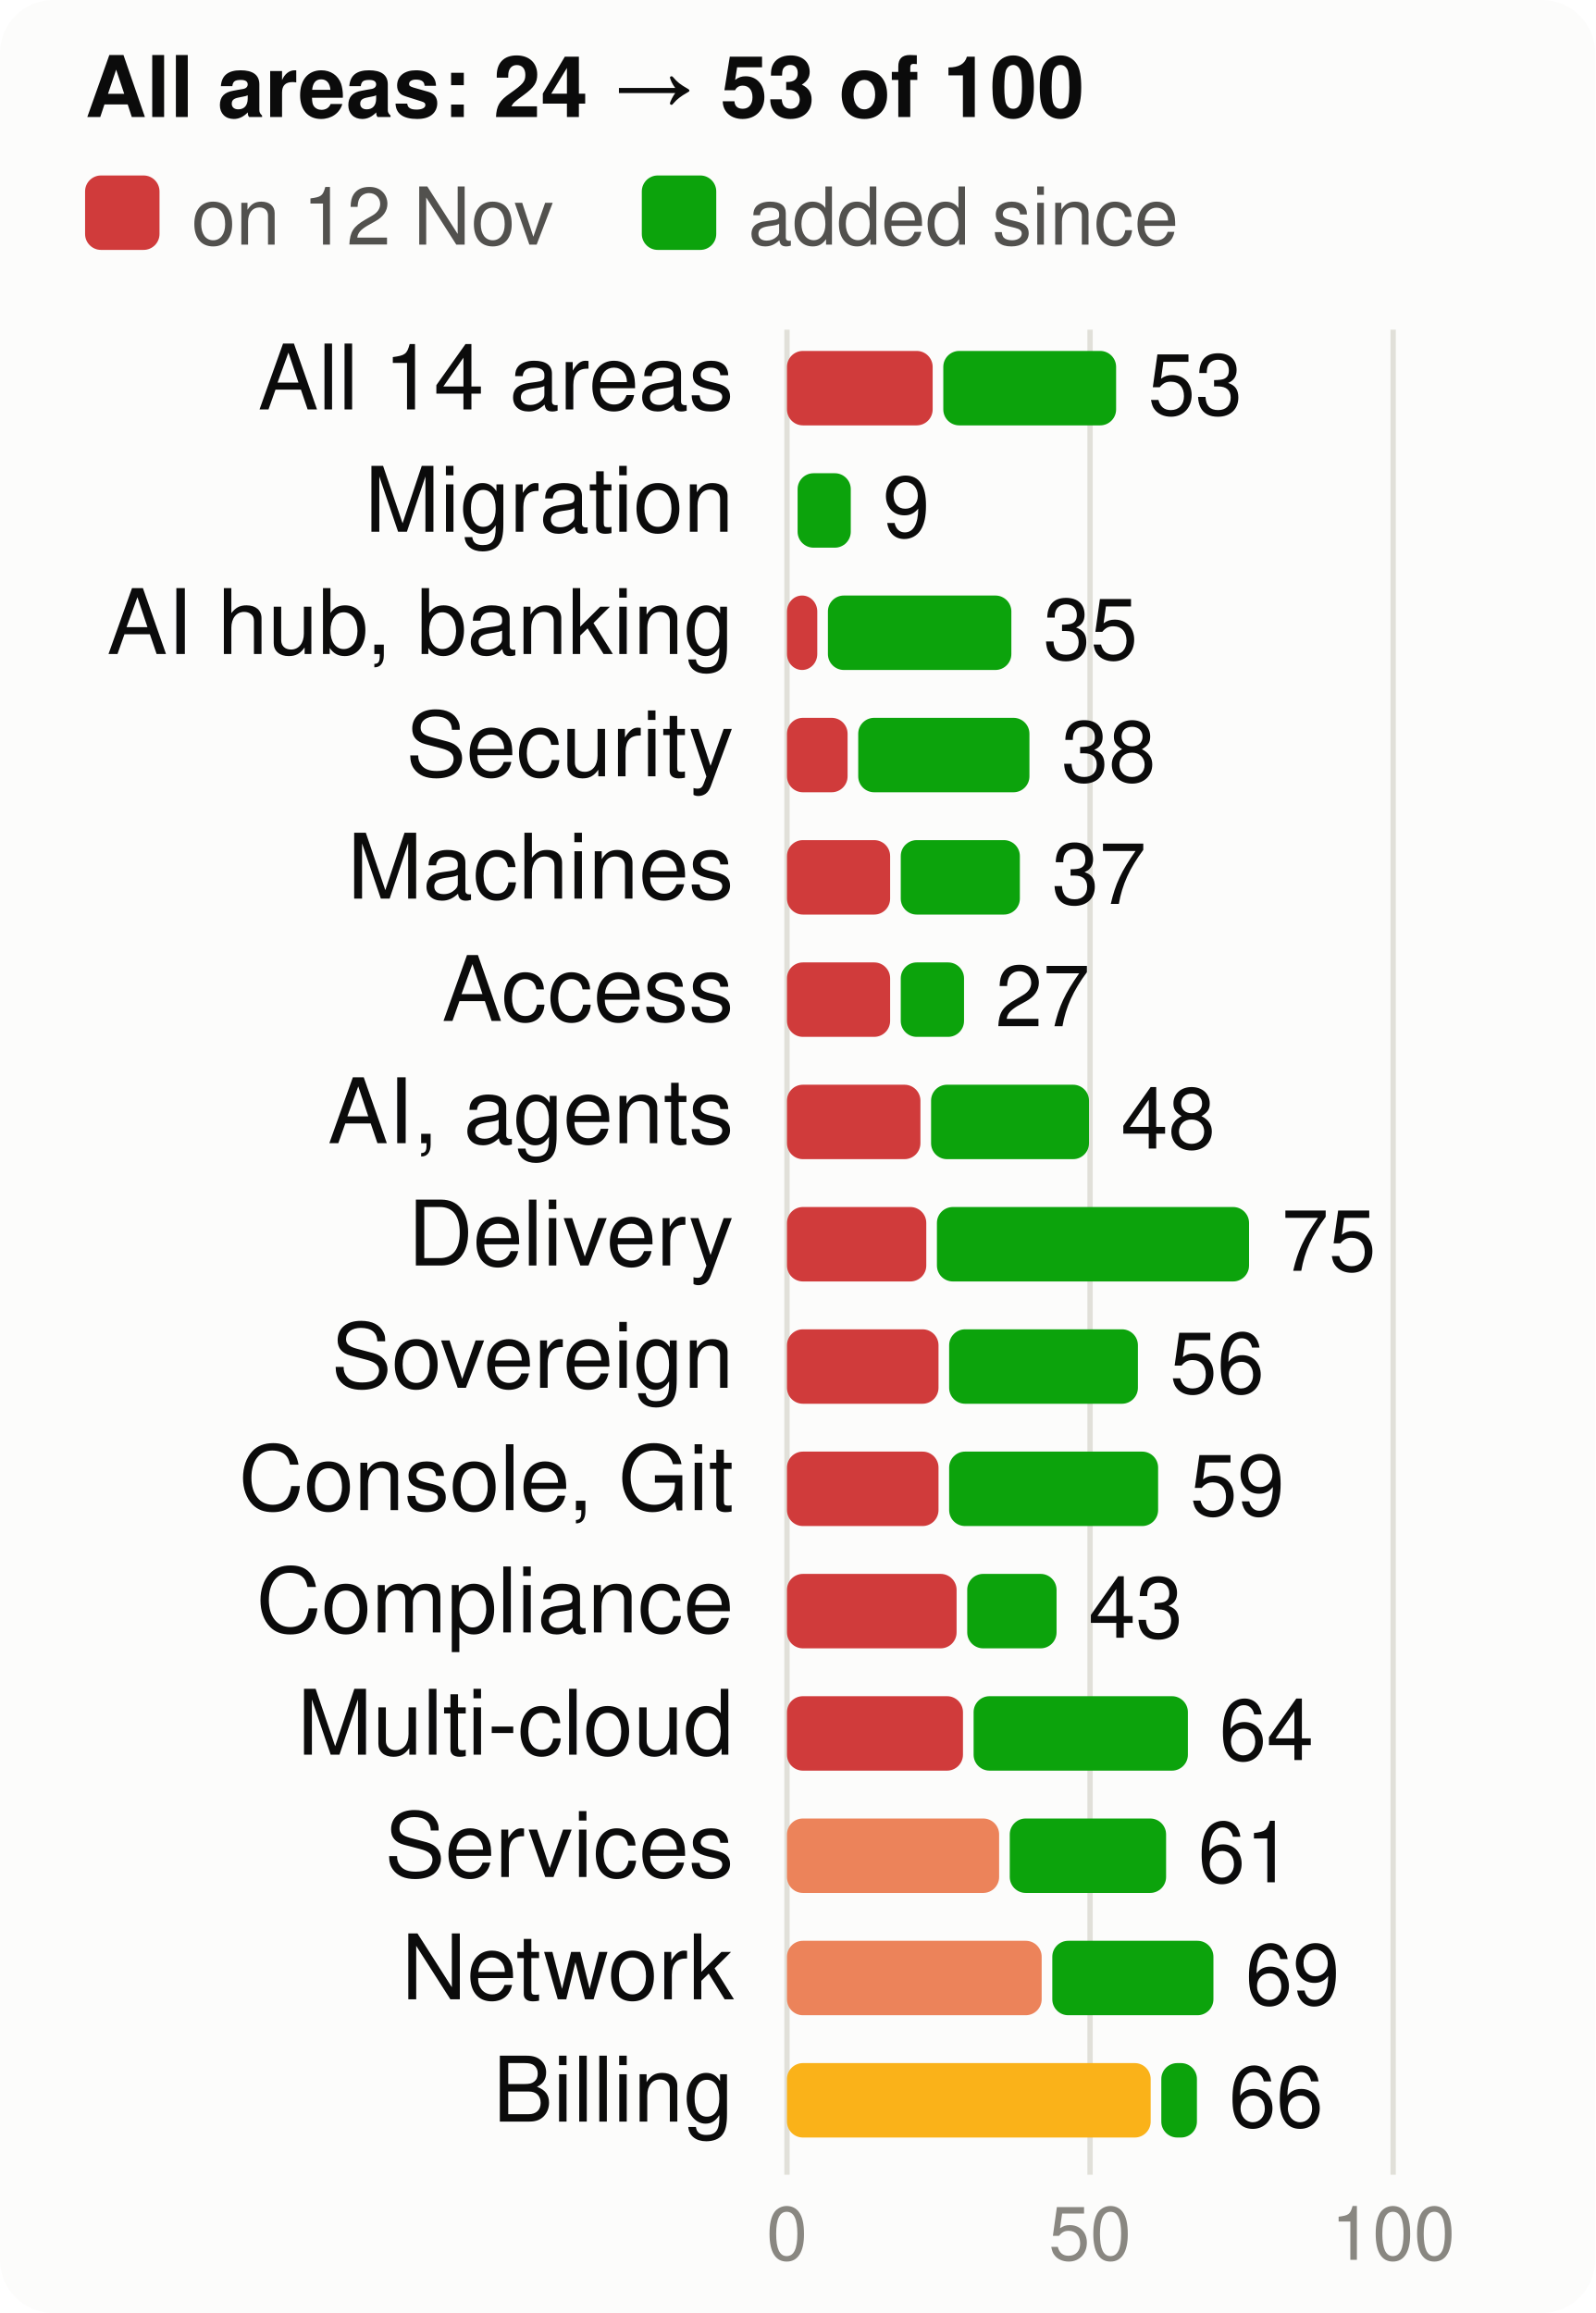
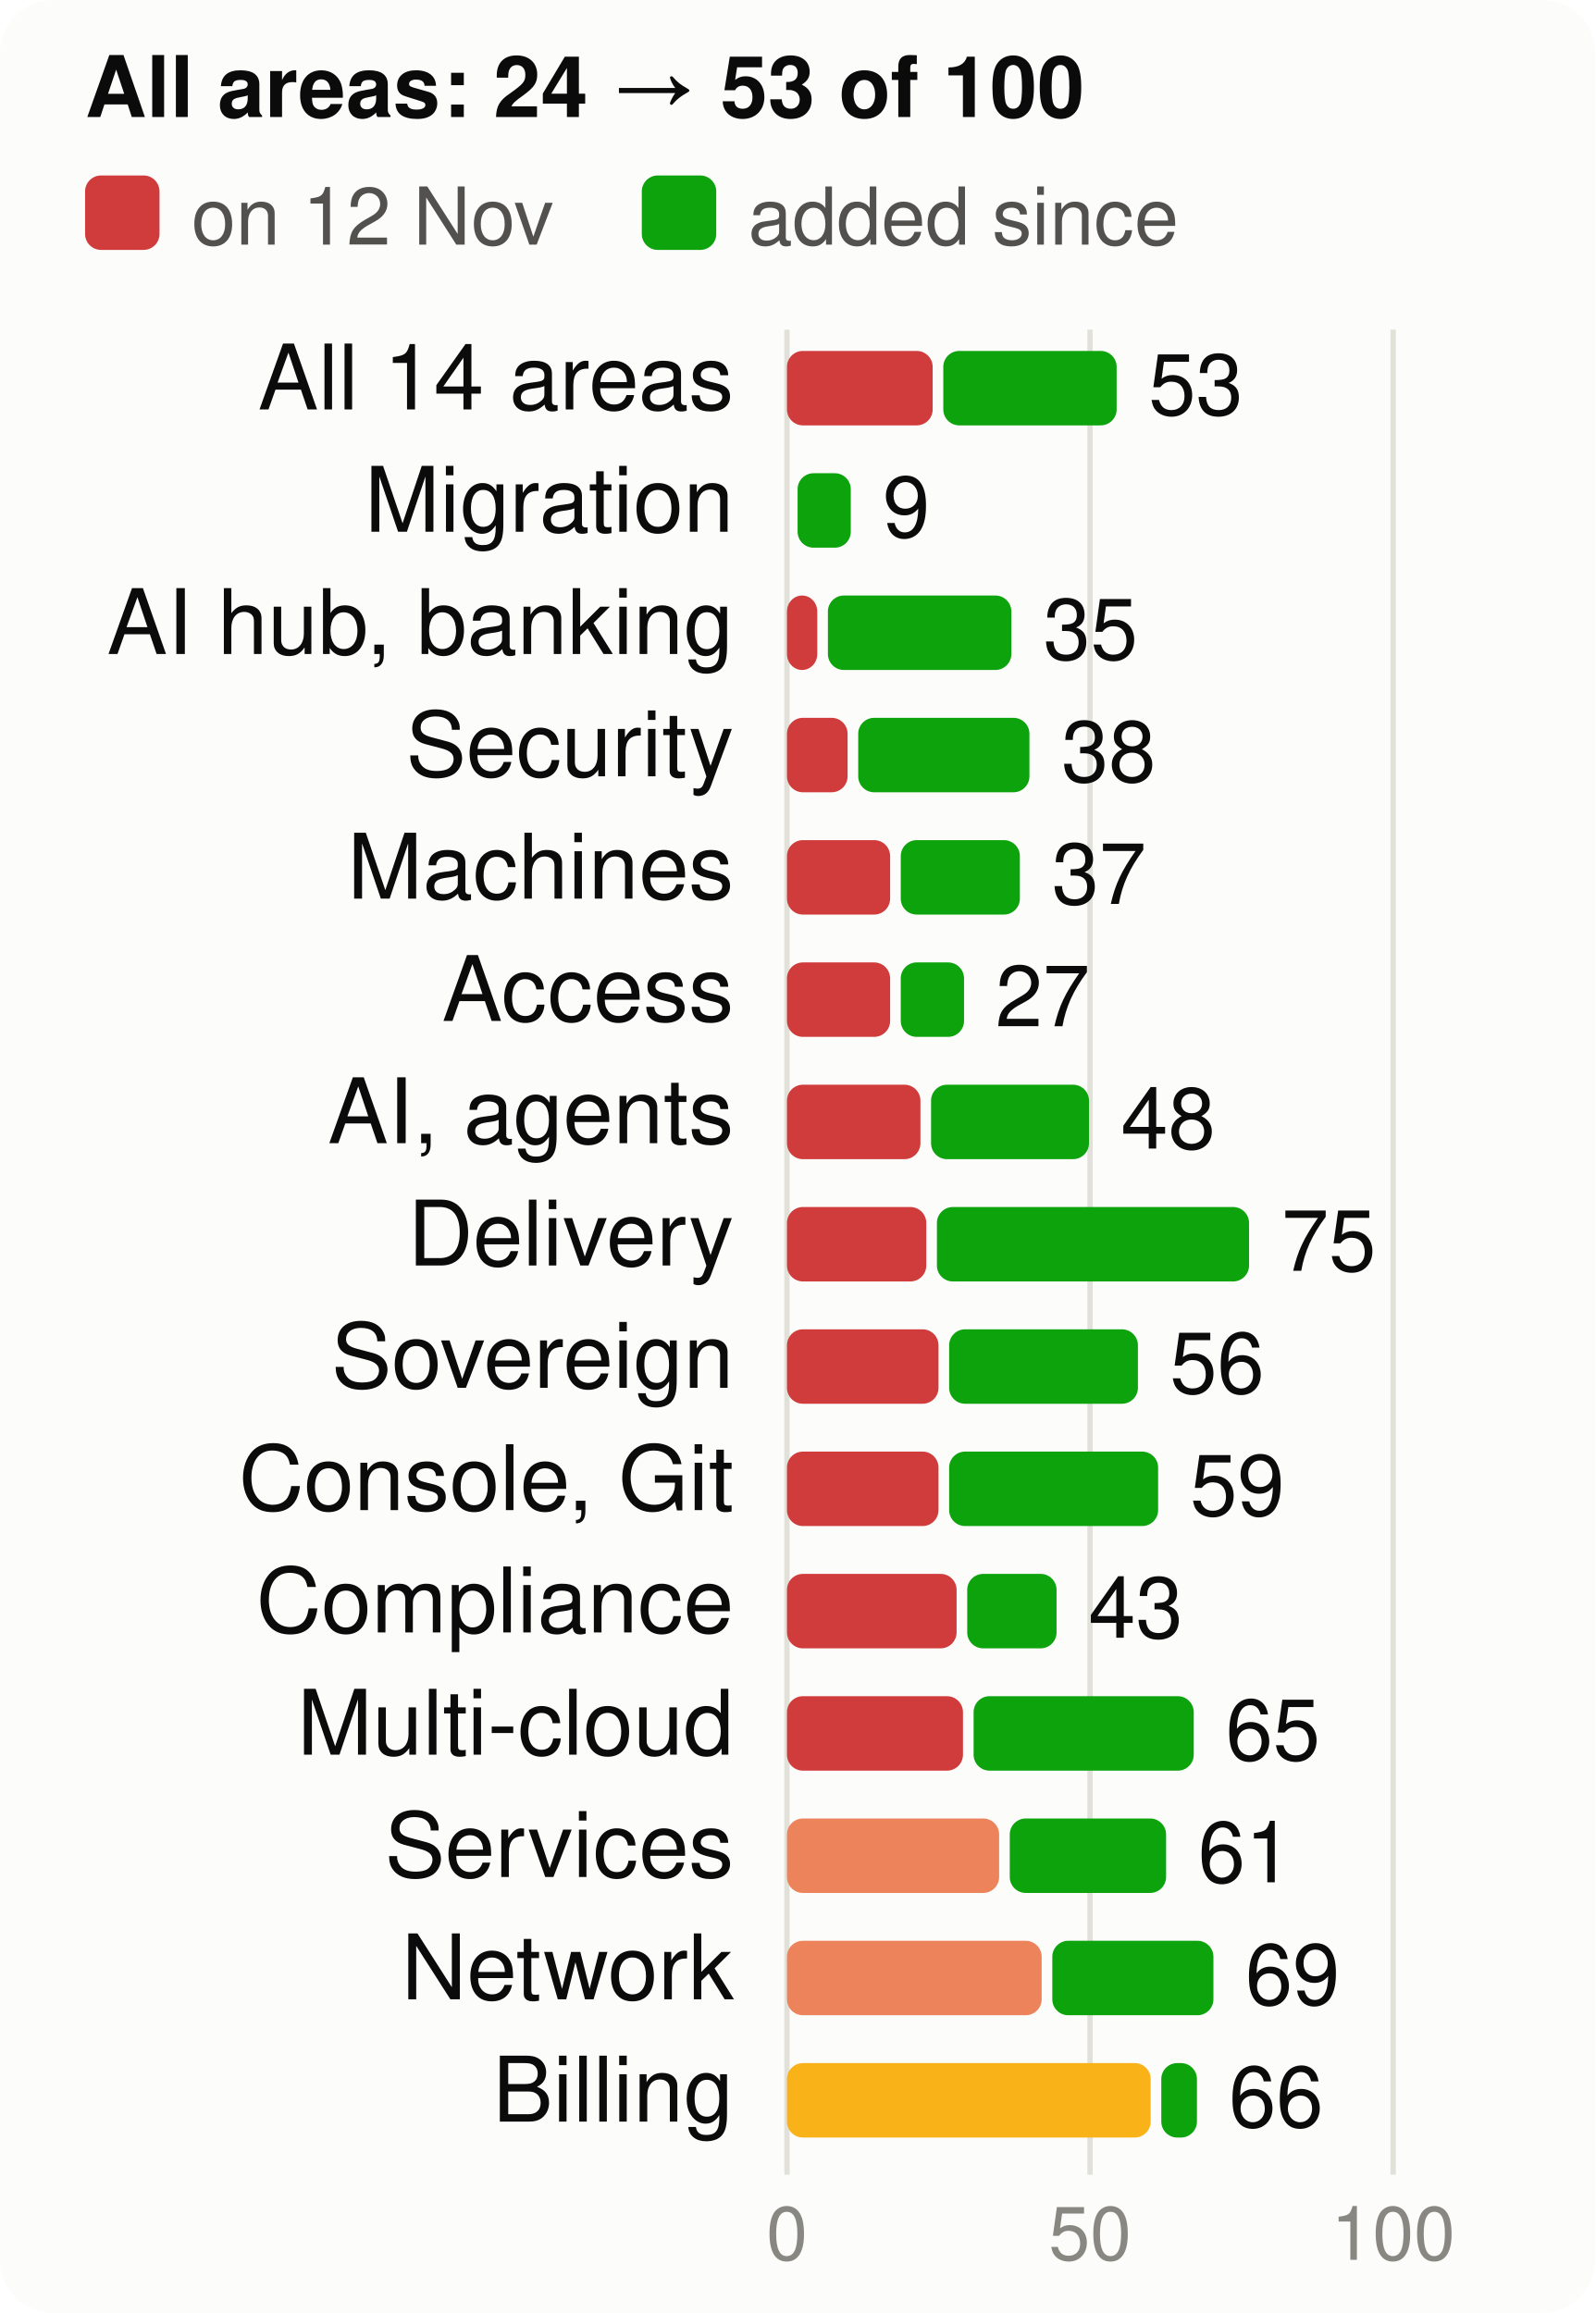
<svg xmlns="http://www.w3.org/2000/svg" viewBox="0 0 300 435" width="300" height="435" font-family="system-ui,-apple-system,Segoe UI,Helvetica,Arial,sans-serif" font-size="18" role="img" aria-label="Score per product area, at the start and now, of 100">
  <style>.h{paint-order:stroke;stroke:#fcfcfb;stroke-width:3px;stroke-linejoin:round}.rg{stroke:#fcfcfb}@media (prefers-color-scheme: dark){.bg{fill:#1a1a19}.t1{fill:#f0efec}.t2{fill:#c3c2b7}.gr{stroke:#2c2c2a}.ax{stroke:#383835}.ld{stroke:#383835}.br{stroke:#c3c2b7}.m{stroke:#3987e5}.dp{stroke:#d95926}.v{stroke:#199e70}.i2{stroke:#c3c2b7}.i1{stroke:#f0efec}.f1{fill:#3987e5}.f2{fill:#d95926}.f3{fill:#199e70}.f4{fill:#c98500}.ev{fill:#c3c2b7}.inv{fill:#1a1a19}.done{fill:#cde2fb}.todo{fill:#52514e}.tile{fill:#262624}.h,.rg{stroke:#1a1a19}}</style>
  <rect width="300" height="435" rx="10" class="bg" fill="#fcfcfb" />
  <text x="16" y="22" class="t1" fill="#0b0b0b" font-size="16" font-weight="700">All areas: 24 → 53 of 100</text>
  <rect x="16" y="33" width="14" height="14" rx="3" class="crit" fill="#d03b3b" />
  <text x="36" y="46" class="t2" fill="#52514e" font-size="15">on 12 Nov</text>
  <rect x="120.7" y="33" width="14" height="14" rx="3" class="gain" fill="#0ca30c" />
  <text x="140.7" y="46" class="t2" fill="#52514e" font-size="15">added since</text>
  <line x1="148.0" x2="148.0" y1="62" y2="409" class="gr" stroke="#e1e0d9" />
  <text x="148.0" y="425" text-anchor="middle" class="t3" fill="#898781" font-size="14">0</text>
  <line x1="205.0" x2="205.0" y1="62" y2="409" class="gr" stroke="#e1e0d9" />
  <text x="205.0" y="425" text-anchor="middle" class="t3" fill="#898781" font-size="14">50</text>
  <line x1="262.0" x2="262.0" y1="62" y2="409" class="gr" stroke="#e1e0d9" />
  <text x="262.0" y="425" text-anchor="middle" class="t3" fill="#898781" font-size="14">100</text>
  <text x="138" y="77" text-anchor="end" class="t1" fill="#0b0b0b" font-size="17">All 14 areas</text>
  <rect x="148" y="66" width="27.4" height="14" rx="3" class="crit" fill="#d03b3b" />
-   <rect x="177.4" y="66" width="32.5" height="14" rx="3" class="gain" fill="#0ca30c" />
-   <text x="215.9" y="78" class="t1" fill="#0b0b0b" font-size="16">53</text>
+   <rect x="177.4" y="66" width="32.6" height="14" rx="3" class="gain" fill="#0ca30c" />
+   <text x="216.0" y="78" class="t1" fill="#0b0b0b" font-size="16">53</text>
  <text x="138" y="100" text-anchor="end" class="t1" fill="#0b0b0b" font-size="17">Migration</text>
  <rect x="150.0" y="89" width="10.0" height="14" rx="3" class="gain" fill="#0ca30c" />
  <text x="166.0" y="101" class="t1" fill="#0b0b0b" font-size="16">9</text>
  <text x="138" y="123" text-anchor="end" class="t1" fill="#0b0b0b" font-size="17">AI hub, banking</text>
  <rect x="148" y="112" width="5.7" height="14" rx="3" class="crit" fill="#d03b3b" />
  <rect x="155.7" y="112" width="34.5" height="14" rx="3" class="gain" fill="#0ca30c" />
  <text x="196.2" y="124" class="t1" fill="#0b0b0b" font-size="16">35</text>
  <text x="138" y="146" text-anchor="end" class="t1" fill="#0b0b0b" font-size="17">Security</text>
  <rect x="148" y="135" width="11.4" height="14" rx="3" class="crit" fill="#d03b3b" />
  <rect x="161.4" y="135" width="32.2" height="14" rx="3" class="gain" fill="#0ca30c" />
  <text x="199.6" y="147" class="t1" fill="#0b0b0b" font-size="16">38</text>
  <text x="138" y="169" text-anchor="end" class="t1" fill="#0b0b0b" font-size="17">Machines</text>
  <rect x="148" y="158" width="19.4" height="14" rx="3" class="crit" fill="#d03b3b" />
  <rect x="169.4" y="158" width="22.4" height="14" rx="3" class="gain" fill="#0ca30c" />
  <text x="197.8" y="170" class="t1" fill="#0b0b0b" font-size="16">37</text>
  <text x="138" y="192" text-anchor="end" class="t1" fill="#0b0b0b" font-size="17">Access</text>
  <rect x="148" y="181" width="19.4" height="14" rx="3" class="crit" fill="#d03b3b" />
  <rect x="169.4" y="181" width="11.9" height="14" rx="3" class="gain" fill="#0ca30c" />
  <text x="187.2" y="193" class="t1" fill="#0b0b0b" font-size="16">27</text>
  <text x="138" y="215" text-anchor="end" class="t1" fill="#0b0b0b" font-size="17">AI, agents</text>
  <rect x="148" y="204" width="25.1" height="14" rx="3" class="crit" fill="#d03b3b" />
  <rect x="175.1" y="204" width="29.7" height="14" rx="3" class="gain" fill="#0ca30c" />
  <text x="210.8" y="216" class="t1" fill="#0b0b0b" font-size="16">48</text>
  <text x="138" y="238" text-anchor="end" class="t1" fill="#0b0b0b" font-size="17">Delivery</text>
  <rect x="148" y="227" width="26.2" height="14" rx="3" class="crit" fill="#d03b3b" />
  <rect x="176.2" y="227" width="58.7" height="14" rx="3" class="gain" fill="#0ca30c" />
  <text x="241.0" y="239" class="t1" fill="#0b0b0b" font-size="16">75</text>
  <text x="138" y="261" text-anchor="end" class="t1" fill="#0b0b0b" font-size="17">Sovereign</text>
  <rect x="148" y="250" width="28.5" height="14" rx="3" class="crit" fill="#d03b3b" />
  <rect x="178.5" y="250" width="35.5" height="14" rx="3" class="gain" fill="#0ca30c" />
  <text x="220.0" y="262" class="t1" fill="#0b0b0b" font-size="16">56</text>
  <text x="138" y="284" text-anchor="end" class="t1" fill="#0b0b0b" font-size="17">Console, Git</text>
  <rect x="148" y="273" width="28.5" height="14" rx="3" class="crit" fill="#d03b3b" />
  <rect x="178.5" y="273" width="39.3" height="14" rx="3" class="gain" fill="#0ca30c" />
  <text x="223.8" y="285" class="t1" fill="#0b0b0b" font-size="16">59</text>
  <text x="138" y="307" text-anchor="end" class="t1" fill="#0b0b0b" font-size="17">Compliance</text>
  <rect x="148" y="296" width="31.9" height="14" rx="3" class="crit" fill="#d03b3b" />
  <rect x="181.9" y="296" width="16.8" height="14" rx="3" class="gain" fill="#0ca30c" />
  <text x="204.7" y="308" class="t1" fill="#0b0b0b" font-size="16">43</text>
  <text x="138" y="330" text-anchor="end" class="t1" fill="#0b0b0b" font-size="17">Multi-cloud</text>
  <rect x="148" y="319" width="33.1" height="14" rx="3" class="crit" fill="#d03b3b" />
-   <rect x="183.1" y="319" width="40.3" height="14" rx="3" class="gain" fill="#0ca30c" />
-   <text x="229.3" y="331" class="t1" fill="#0b0b0b" font-size="16">64</text>
+   <rect x="183.1" y="319" width="41.4" height="14" rx="3" class="gain" fill="#0ca30c" />
+   <text x="230.5" y="331" class="t1" fill="#0b0b0b" font-size="16">65</text>
  <text x="138" y="353" text-anchor="end" class="t1" fill="#0b0b0b" font-size="17">Services</text>
  <rect x="148" y="342" width="39.9" height="14" rx="3" class="ser" fill="#ec835a" />
  <rect x="189.9" y="342" width="29.4" height="14" rx="3" class="gain" fill="#0ca30c" />
  <text x="225.3" y="354" class="t1" fill="#0b0b0b" font-size="16">61</text>
  <text x="138" y="376" text-anchor="end" class="t1" fill="#0b0b0b" font-size="17">Network</text>
  <rect x="148" y="365" width="47.9" height="14" rx="3" class="ser" fill="#ec835a" />
  <rect x="197.9" y="365" width="30.3" height="14" rx="3" class="gain" fill="#0ca30c" />
  <text x="234.2" y="377" class="t1" fill="#0b0b0b" font-size="16">69</text>
  <text x="138" y="399" text-anchor="end" class="t1" fill="#0b0b0b" font-size="17">Billing</text>
  <rect x="148" y="388" width="68.4" height="14" rx="3" class="warn" fill="#fab219" />
  <rect x="218.4" y="388" width="6.7" height="14" rx="3" class="gain" fill="#0ca30c" />
  <text x="231.1" y="400" class="t1" fill="#0b0b0b" font-size="16">66</text>
</svg>
